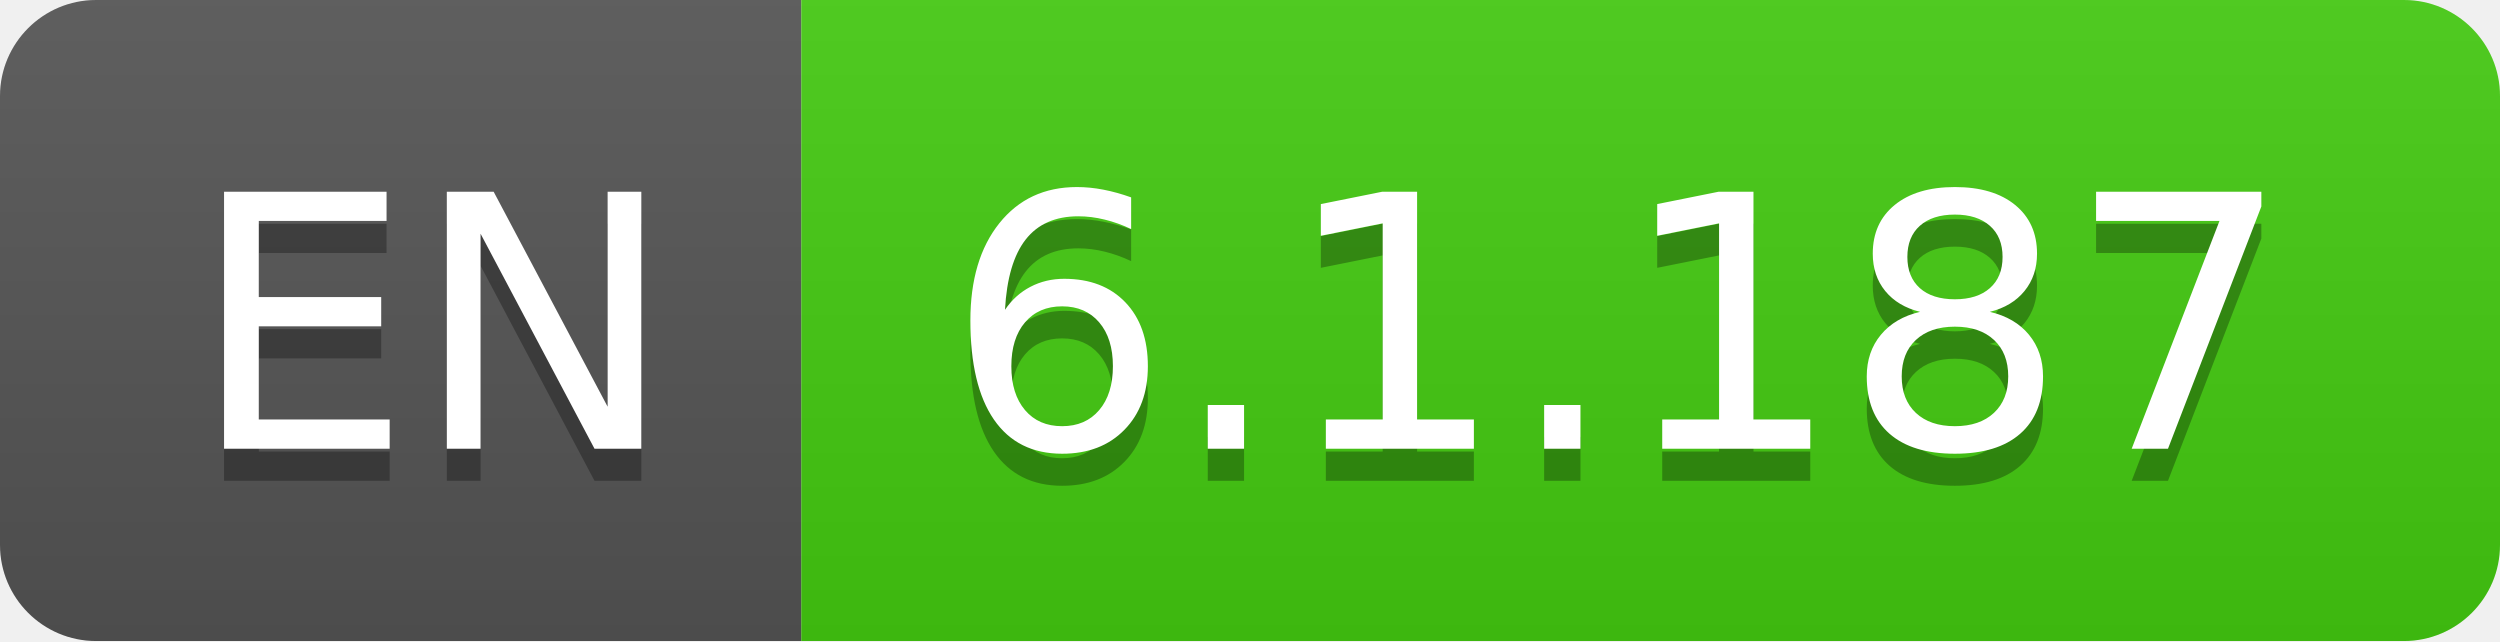
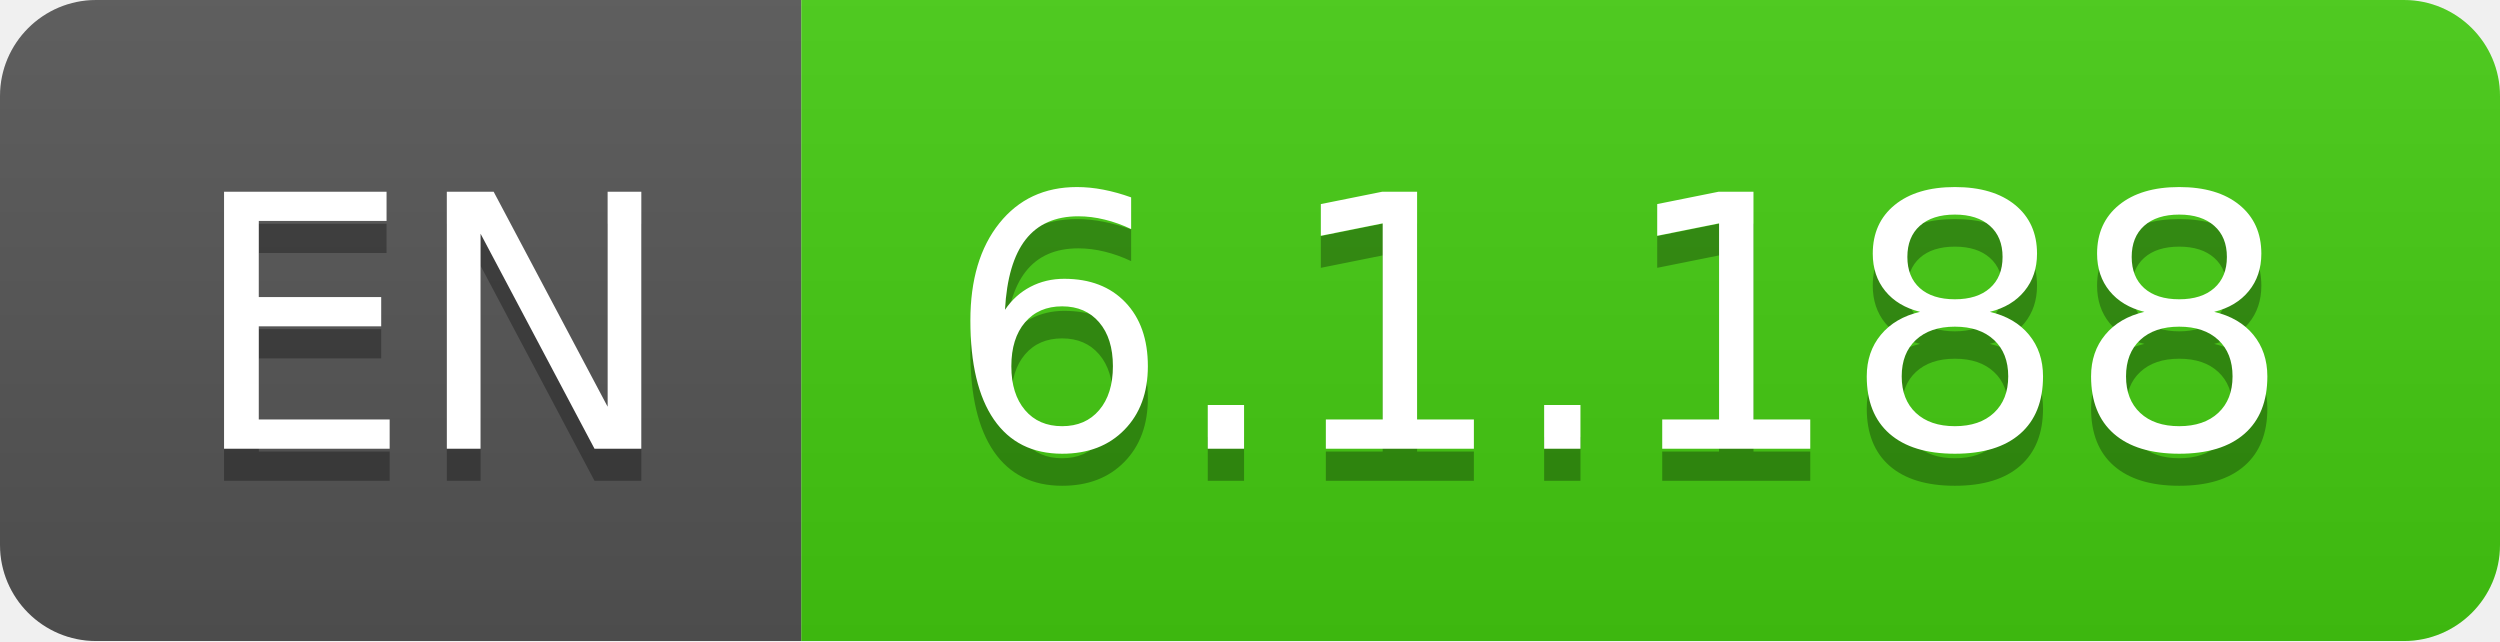
- <svg xmlns="http://www.w3.org/2000/svg" width="78" height="20" role="img" aria-label="EN: 6.1.187">
+ <svg xmlns="http://www.w3.org/2000/svg" width="78" height="20" role="img" aria-label="EN: 6.1.188">
  <linearGradient id="s" x2="0" y2="100%">
    <stop offset="0" stop-color="#bbb" stop-opacity=".1" />
    <stop offset="1" stop-opacity=".1" />
  </linearGradient>
  <clipPath id="r">
    <rect width="78" height="20" rx="3" fill="#fff" />
  </clipPath>
  <g clip-path="url(#r)">
    <rect width="25" height="20" fill="#555" />
    <rect x="25" width="53" height="20" fill="#4c1" />
    <rect width="78" height="20" fill="url(#s)" />
  </g>
  <g fill="#fff" text-anchor="middle" font-family="Verdana,Geneva,DejaVu Sans,sans-serif" text-rendering="geometricPrecision" font-size="110">
    <text aria-hidden="true" x="135" y="150" fill="#010101" fill-opacity=".3" transform="scale(.1)" textLength="150">EN</text>
    <text x="135" y="140" transform="scale(.1)" fill="#fff" textLength="150">EN</text>
-     <text aria-hidden="true" x="505" y="150" fill="#010101" fill-opacity=".3" transform="scale(.1)" textLength="430">6.1.187</text>
-     <text x="505" y="140" transform="scale(.1)" fill="#fff" textLength="430">6.1.187</text>
+     <text aria-hidden="true" x="505" y="150" fill="#010101" fill-opacity=".3" transform="scale(.1)" textLength="430">6.1.188</text>
+     <text x="505" y="140" transform="scale(.1)" fill="#fff" textLength="430">6.1.188</text>
  </g>
</svg>
